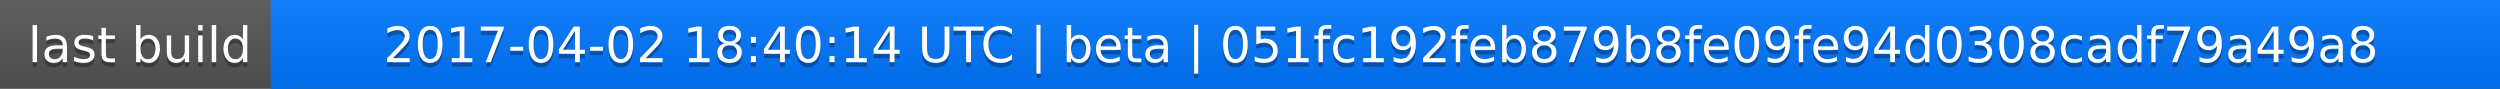
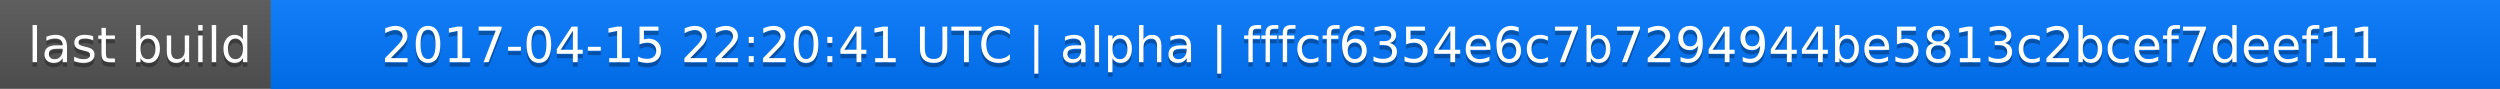
<svg xmlns="http://www.w3.org/2000/svg" width="563" height="20">
  <linearGradient id="a" x2="0" y2="100%">
    <stop offset="0" stop-color="#bbb" stop-opacity=".1" />
    <stop offset="1" stop-opacity=".1" />
  </linearGradient>
  <rect rx="0" width="563" height="20" fill="#555" />
  <rect rx="0" x="61" width="502" height="20" fill="#07f" />
  <path fill="#07f" d="M61 0h4v20h-4z" />
  <rect rx="0" width="563" height="20" fill="url(#a)" />
  <g fill="#fff" text-anchor="middle" font-family="DejaVu Sans,Verdana,Geneva,sans-serif" font-size="11">
    <text x="31.5" y="15" fill="#010101" fill-opacity=".3">last build</text>
    <text x="31.5" y="14">last build</text>
-     <text x="311" y="15" fill="#010101" fill-opacity=".3">2017-04-02 18:40:14 UTC | beta | 051fc192feb879b8fe09fe94d0308cadf79a49a8</text>
-     <text x="311" y="14">2017-04-02 18:40:14 UTC | beta | 051fc192feb879b8fe09fe94d0308cadf79a49a8</text>
+     <text x="311" y="15" fill="#010101" fill-opacity=".3">2017-04-15 22:20:41 UTC | alpha | fffcf6354e6c7b7294944be5813c2bcef7deef11</text>
+     <text x="311" y="14">2017-04-15 22:20:41 UTC | alpha | fffcf6354e6c7b7294944be5813c2bcef7deef11</text>
  </g>
</svg>
